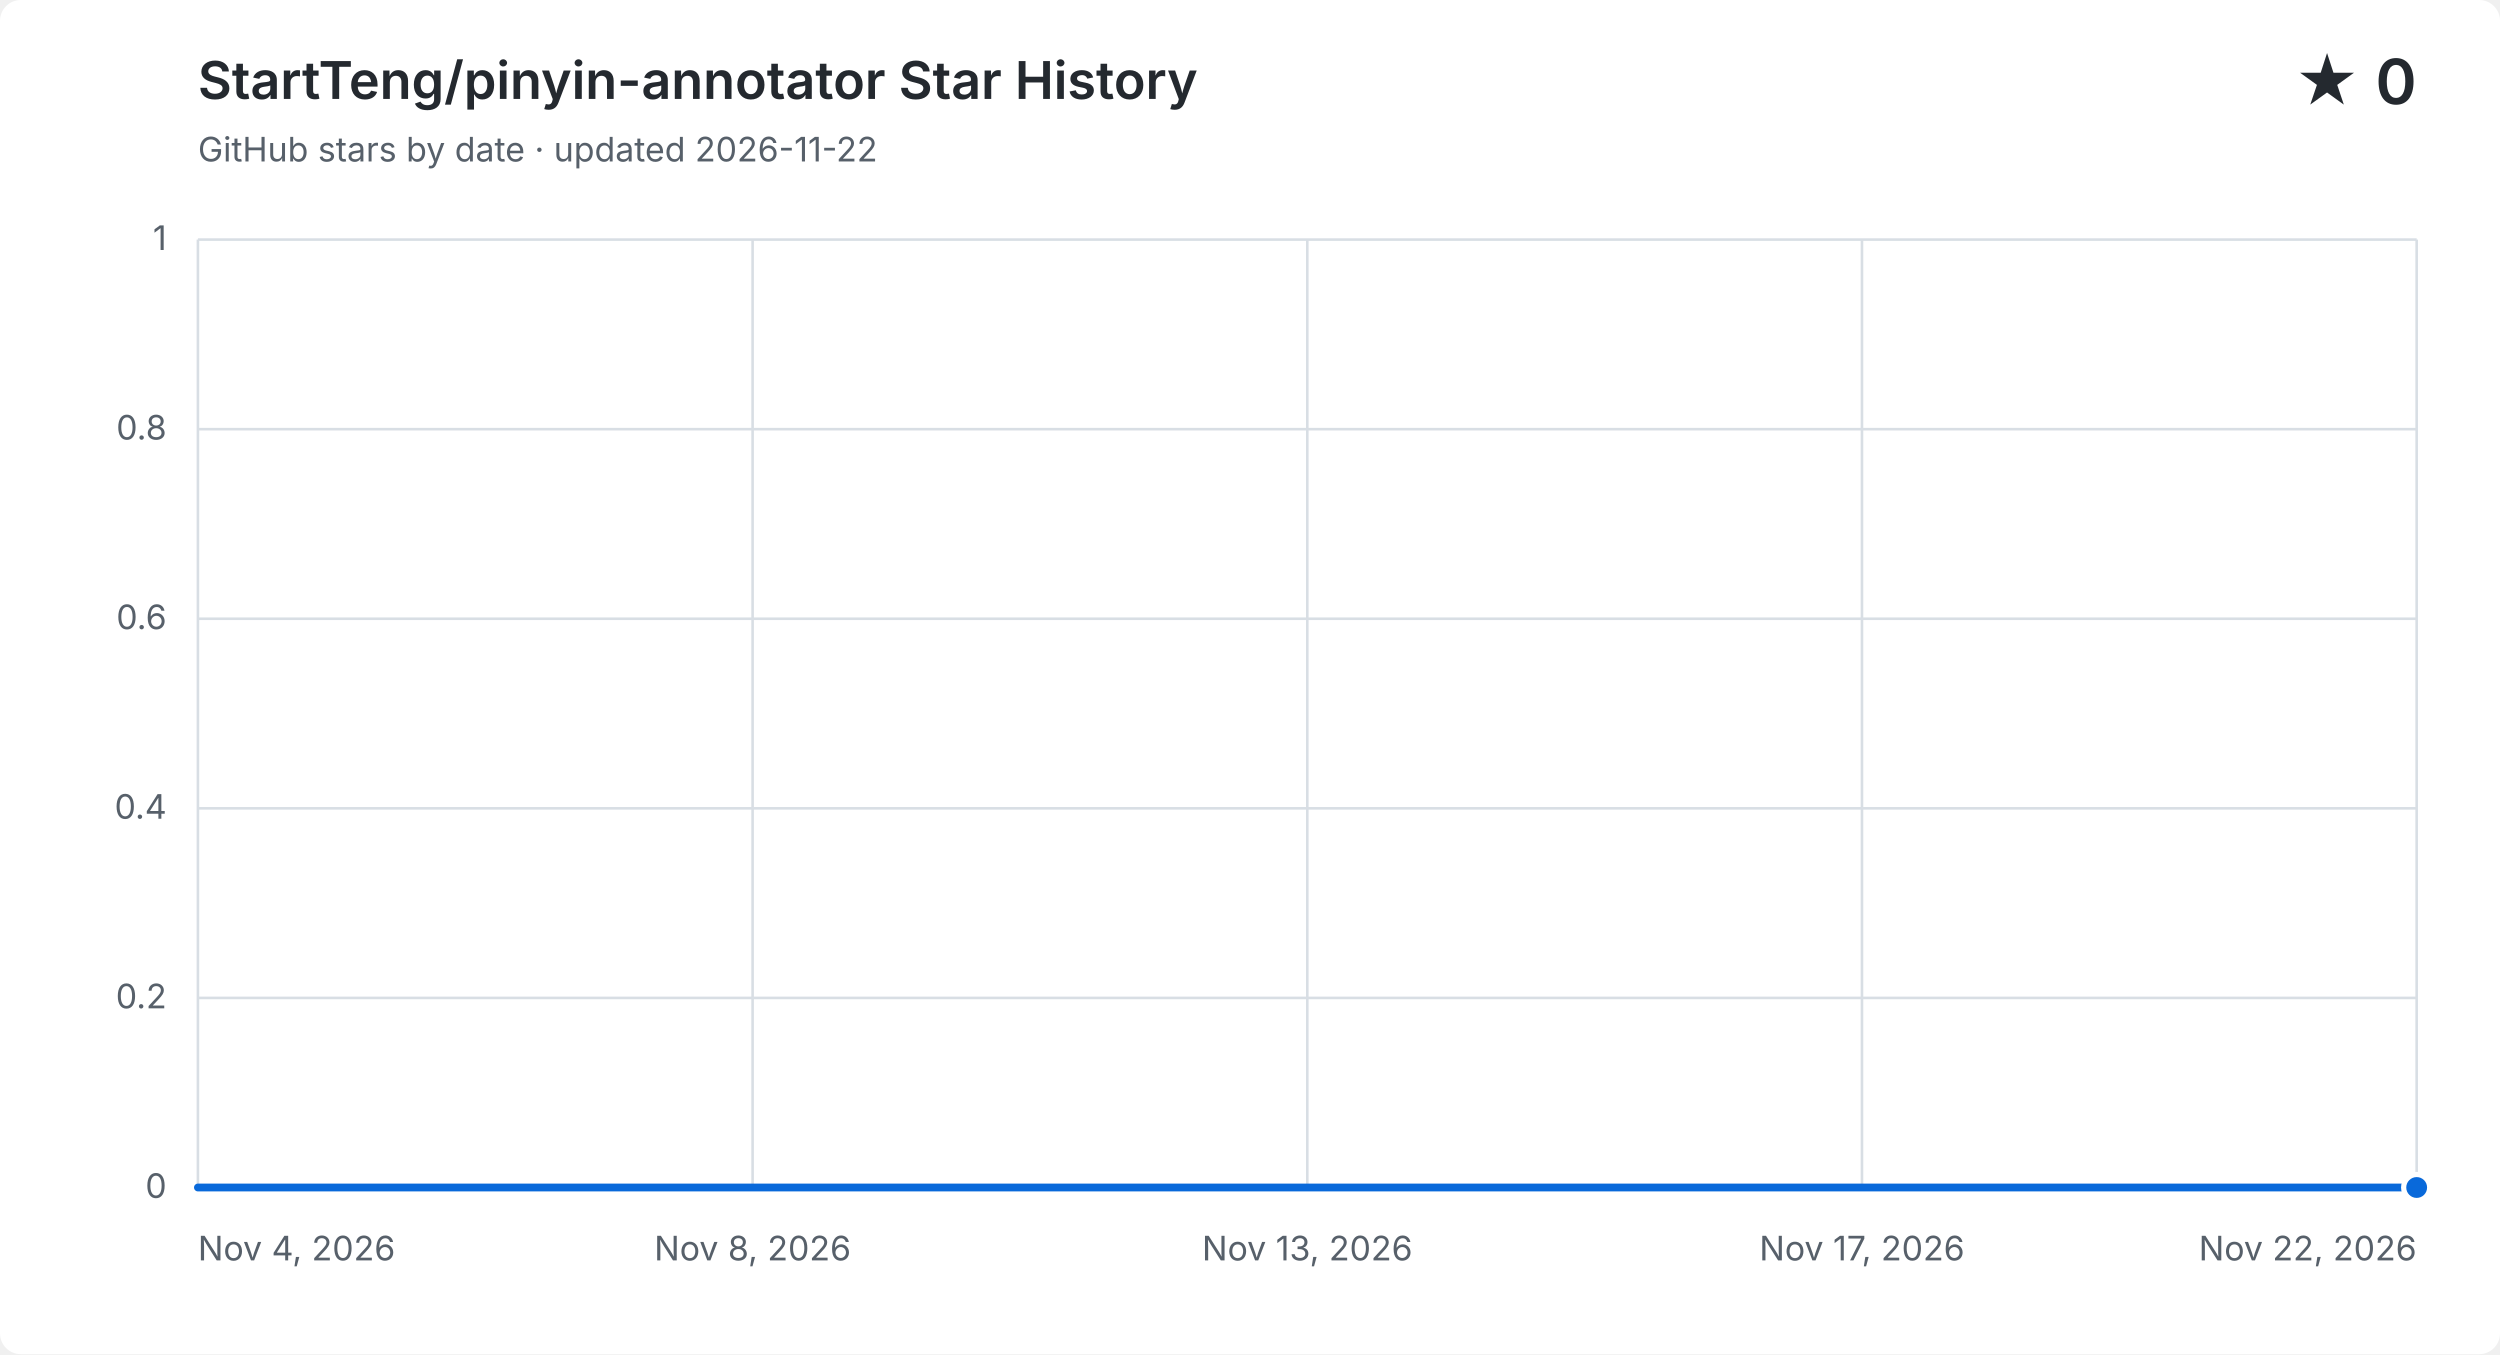
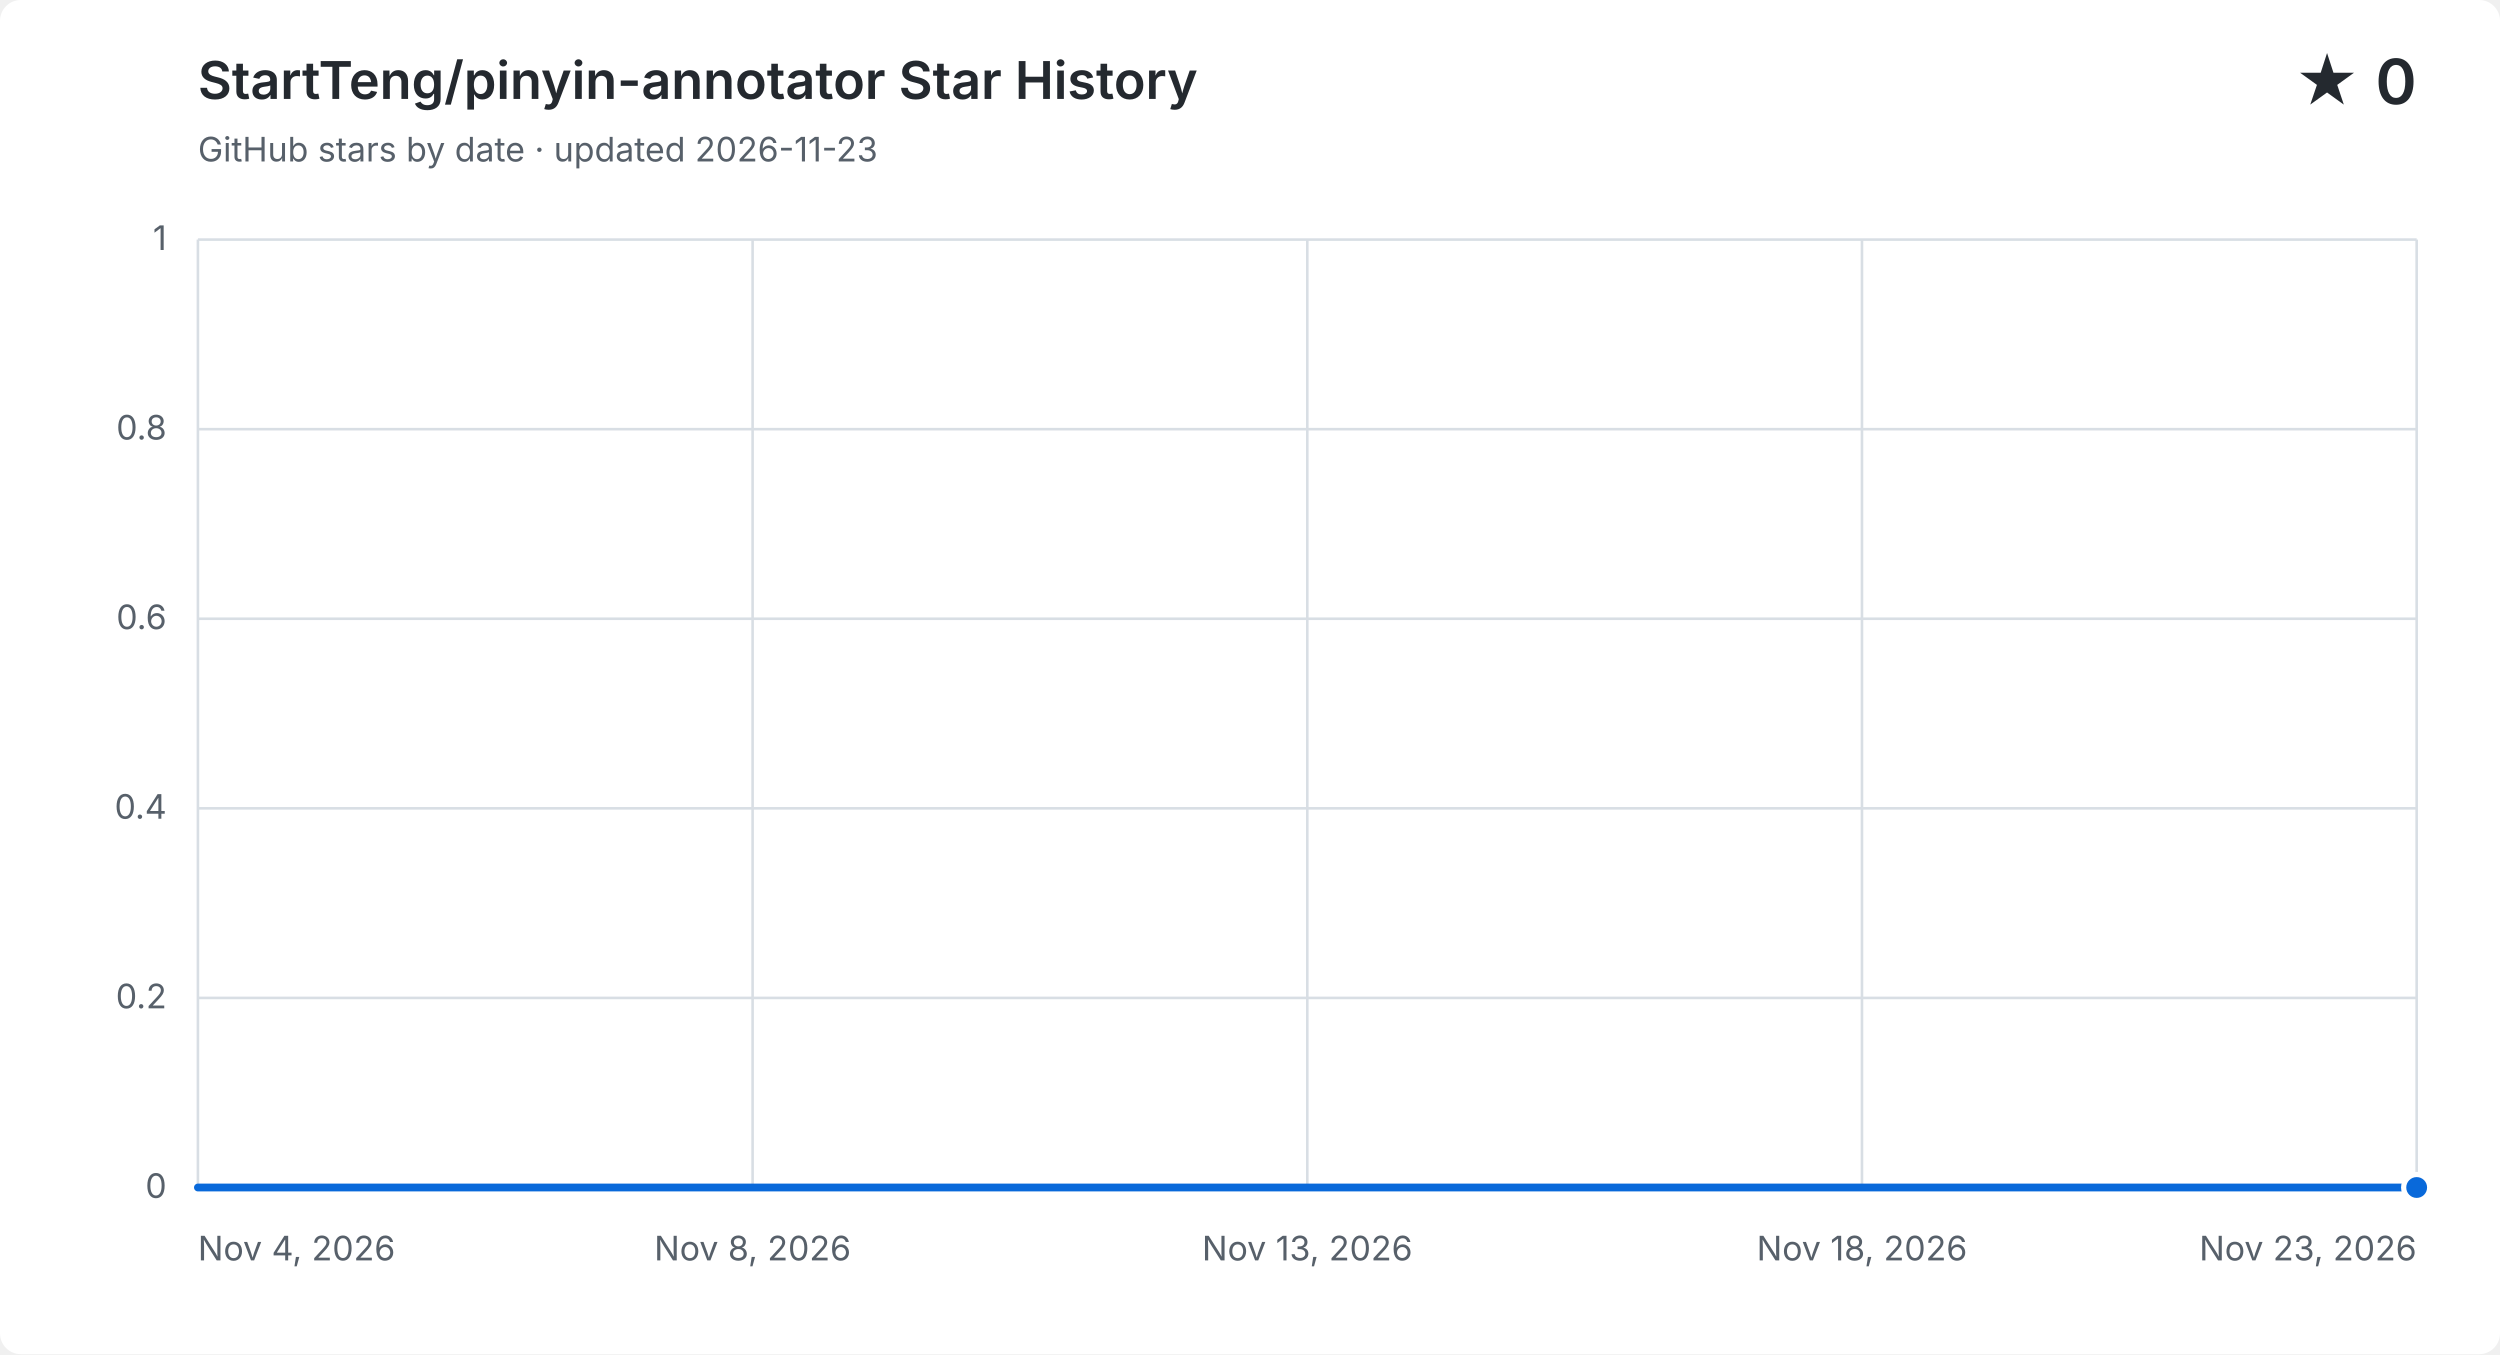
<svg xmlns="http://www.w3.org/2000/svg" width="960" height="520" viewBox="0 0 960 520" role="img" aria-labelledby="title description">
  <style>
    .background { fill: #ffffff; }
    .grid { fill: none; stroke: #d8dee4; stroke-width: 1; }
    .label, .subtitle { fill: #57606a; font: 13px -apple-system, BlinkMacSystemFont, "Segoe UI", sans-serif; }
    .heading, .value { fill: #24292f; font-family: -apple-system, BlinkMacSystemFont, "Segoe UI", sans-serif; }
    .heading { font-size: 20px; font-weight: 600; }
    .value { font-size: 24px; font-weight: 600; }
    .area { fill: #0969da; opacity: .12; }
    .line { fill: none; stroke: #0969da; stroke-linecap: round; stroke-linejoin: round; stroke-width: 3; }
    .point { fill: #0969da; stroke: #ffffff; stroke-width: 2; }
    @media (prefers-color-scheme: dark) {
      .background { fill: #0d1117; }
      .grid { stroke: #30363d; }
      .label, .subtitle { fill: #8b949e; }
      .heading, .value { fill: #f0f6fc; }
      .area { fill: #58a6ff; }
      .line { stroke: #58a6ff; }
      .point { fill: #58a6ff; stroke: #0d1117; }
    }
  </style>
  <rect class="background" width="960" height="520" rx="8" />
  <text class="heading" x="76" y="38">StartTeng/pinyin-annotator Star History</text>
-   <text class="subtitle" x="76" y="62">GitHub stars by date · updated 2026-11-22</text>
+   <text class="subtitle" x="76" y="62">GitHub stars by date · updated 2026-11-23</text>
  <text class="value" x="928" y="40" text-anchor="end">★ 0</text>
  <path class="grid" d="M 76 456.0 H 928" />
  <text class="label" x="64" y="460.0" text-anchor="end">0</text>
  <path class="grid" d="M 76 383.2 H 928" />
  <text class="label" x="64" y="387.2" text-anchor="end">0.2</text>
  <path class="grid" d="M 76 310.4 H 928" />
  <text class="label" x="64" y="314.4" text-anchor="end">0.4</text>
  <path class="grid" d="M 76 237.6 H 928" />
  <text class="label" x="64" y="241.6" text-anchor="end">0.6</text>
  <path class="grid" d="M 76 164.8 H 928" />
  <text class="label" x="64" y="168.8" text-anchor="end">0.8</text>
  <path class="grid" d="M 76 92.0 H 928" />
  <text class="label" x="64" y="96.0" text-anchor="end">1</text>
  <path class="grid" d="M 76.0 92 V 456" />
  <text class="label" x="76.0" y="484" text-anchor="start">Nov 4, 2026</text>
  <path class="grid" d="M 289.0 92 V 456" />
  <text class="label" x="289.0" y="484" text-anchor="middle">Nov 8, 2026</text>
  <path class="grid" d="M 502.0 92 V 456" />
  <text class="label" x="502.0" y="484" text-anchor="middle">Nov 13, 2026</text>
  <path class="grid" d="M 715.0 92 V 456" />
-   <text class="label" x="715.0" y="484" text-anchor="middle">Nov 17, 2026</text>
+   <text class="label" x="715.0" y="484" text-anchor="middle">Nov 18, 2026</text>
  <path class="grid" d="M 928.0 92 V 456" />
-   <text class="label" x="928.0" y="484" text-anchor="end">Nov 22, 2026</text>
-   <path class="area" d="M 76.0 456.0 C 91.8 456.0, 107.6 456.0, 123.3 456.0 C 139.1 456.0, 154.9 456.0, 170.7 456.0 C 186.4 456.0, 202.2 456.0, 218.0 456.0 C 233.8 456.0, 249.6 456.0, 265.3 456.0 C 281.1 456.0, 296.9 456.0, 312.7 456.0 C 328.4 456.0, 344.2 456.0, 360.0 456.0 C 375.8 456.0, 391.6 456.0, 407.3 456.0 C 423.1 456.0, 438.9 456.0, 454.7 456.0 C 470.4 456.0, 486.2 456.0, 502.0 456.0 C 517.8 456.0, 533.6 456.0, 549.3 456.0 C 565.1 456.0, 580.9 456.0, 596.7 456.0 C 612.4 456.0, 628.2 456.0, 644.0 456.0 C 659.8 456.0, 675.6 456.0, 691.3 456.0 C 707.1 456.0, 722.9 456.0, 738.7 456.0 C 754.4 456.0, 770.2 456.0, 786.0 456.0 C 801.8 456.0, 817.6 456.0, 833.3 456.0 C 849.1 456.0, 864.9 456.0, 880.7 456.0 C 896.4 456.0, 912.2 456.0, 928.0 456.0 V 456 H 76.0 Z" />
-   <path class="line" d="M 76.0 456.0 C 91.8 456.0, 107.6 456.0, 123.3 456.0 C 139.1 456.0, 154.9 456.0, 170.7 456.0 C 186.4 456.0, 202.2 456.0, 218.0 456.0 C 233.8 456.0, 249.6 456.0, 265.3 456.0 C 281.1 456.0, 296.9 456.0, 312.7 456.0 C 328.4 456.0, 344.2 456.0, 360.0 456.0 C 375.8 456.0, 391.6 456.0, 407.3 456.0 C 423.1 456.0, 438.9 456.0, 454.7 456.0 C 470.4 456.0, 486.2 456.0, 502.0 456.0 C 517.8 456.0, 533.6 456.0, 549.3 456.0 C 565.1 456.0, 580.9 456.0, 596.7 456.0 C 612.4 456.0, 628.2 456.0, 644.0 456.0 C 659.8 456.0, 675.6 456.0, 691.3 456.0 C 707.1 456.0, 722.9 456.0, 738.7 456.0 C 754.4 456.0, 770.2 456.0, 786.0 456.0 C 801.8 456.0, 817.6 456.0, 833.3 456.0 C 849.1 456.0, 864.9 456.0, 880.7 456.0 C 896.4 456.0, 912.2 456.0, 928.0 456.0" />
+   <text class="label" x="928.0" y="484" text-anchor="end">Nov 23, 2026</text>
+   <path class="area" d="M 76.0 456.0 C 90.9 456.0, 105.9 456.0, 120.8 456.0 C 135.8 456.0, 150.7 456.0, 165.7 456.0 C 180.6 456.0, 195.6 456.0, 210.5 456.0 C 225.5 456.0, 240.4 456.0, 255.4 456.0 C 270.3 456.0, 285.3 456.0, 300.2 456.0 C 315.2 456.0, 330.1 456.0, 345.1 456.0 C 360.0 456.0, 374.9 456.0, 389.9 456.0 C 404.8 456.0, 419.8 456.0, 434.7 456.0 C 449.7 456.0, 464.6 456.0, 479.6 456.0 C 494.5 456.0, 509.5 456.0, 524.4 456.0 C 539.4 456.0, 554.3 456.0, 569.3 456.0 C 584.2 456.0, 599.2 456.0, 614.1 456.0 C 629.1 456.0, 644.0 456.0, 658.9 456.0 C 673.9 456.0, 688.8 456.0, 703.8 456.0 C 718.7 456.0, 733.7 456.0, 748.6 456.0 C 763.6 456.0, 778.5 456.0, 793.5 456.0 C 808.4 456.0, 823.4 456.0, 838.3 456.0 C 853.3 456.0, 868.2 456.0, 883.2 456.0 C 898.1 456.0, 913.1 456.0, 928.0 456.0 V 456 H 76.0 Z" />
+   <path class="line" d="M 76.0 456.0 C 90.9 456.0, 105.9 456.0, 120.8 456.0 C 135.8 456.0, 150.7 456.0, 165.7 456.0 C 180.6 456.0, 195.6 456.0, 210.5 456.0 C 225.5 456.0, 240.4 456.0, 255.4 456.0 C 270.3 456.0, 285.3 456.0, 300.2 456.0 C 315.2 456.0, 330.1 456.0, 345.1 456.0 C 360.0 456.0, 374.9 456.0, 389.9 456.0 C 404.8 456.0, 419.8 456.0, 434.7 456.0 C 449.7 456.0, 464.6 456.0, 479.6 456.0 C 494.5 456.0, 509.5 456.0, 524.4 456.0 C 539.4 456.0, 554.3 456.0, 569.3 456.0 C 584.2 456.0, 599.2 456.0, 614.1 456.0 C 629.1 456.0, 644.0 456.0, 658.9 456.0 C 673.9 456.0, 688.8 456.0, 703.8 456.0 C 718.7 456.0, 733.7 456.0, 748.6 456.0 C 763.6 456.0, 778.5 456.0, 793.5 456.0 C 808.4 456.0, 823.4 456.0, 838.3 456.0 C 853.3 456.0, 868.2 456.0, 883.2 456.0 C 898.1 456.0, 913.1 456.0, 928.0 456.0" />
  <circle class="point" cx="928.0" cy="456.0" r="5" />
</svg>
